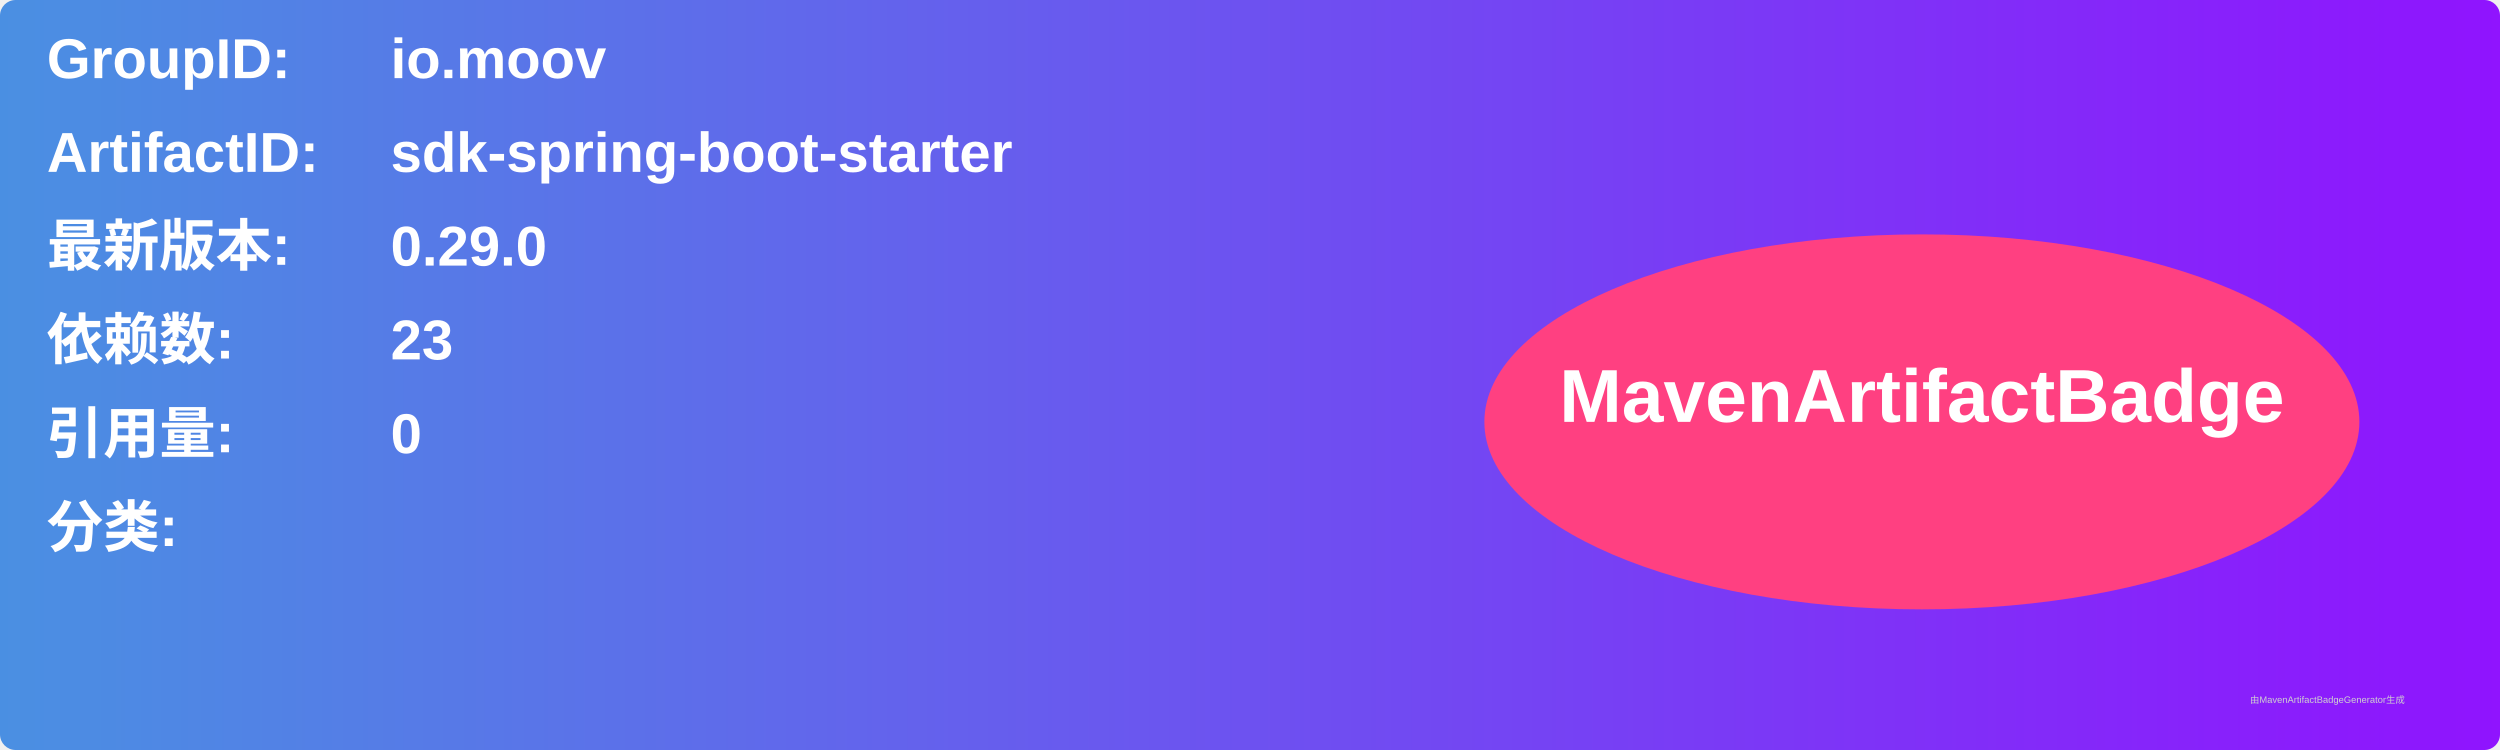
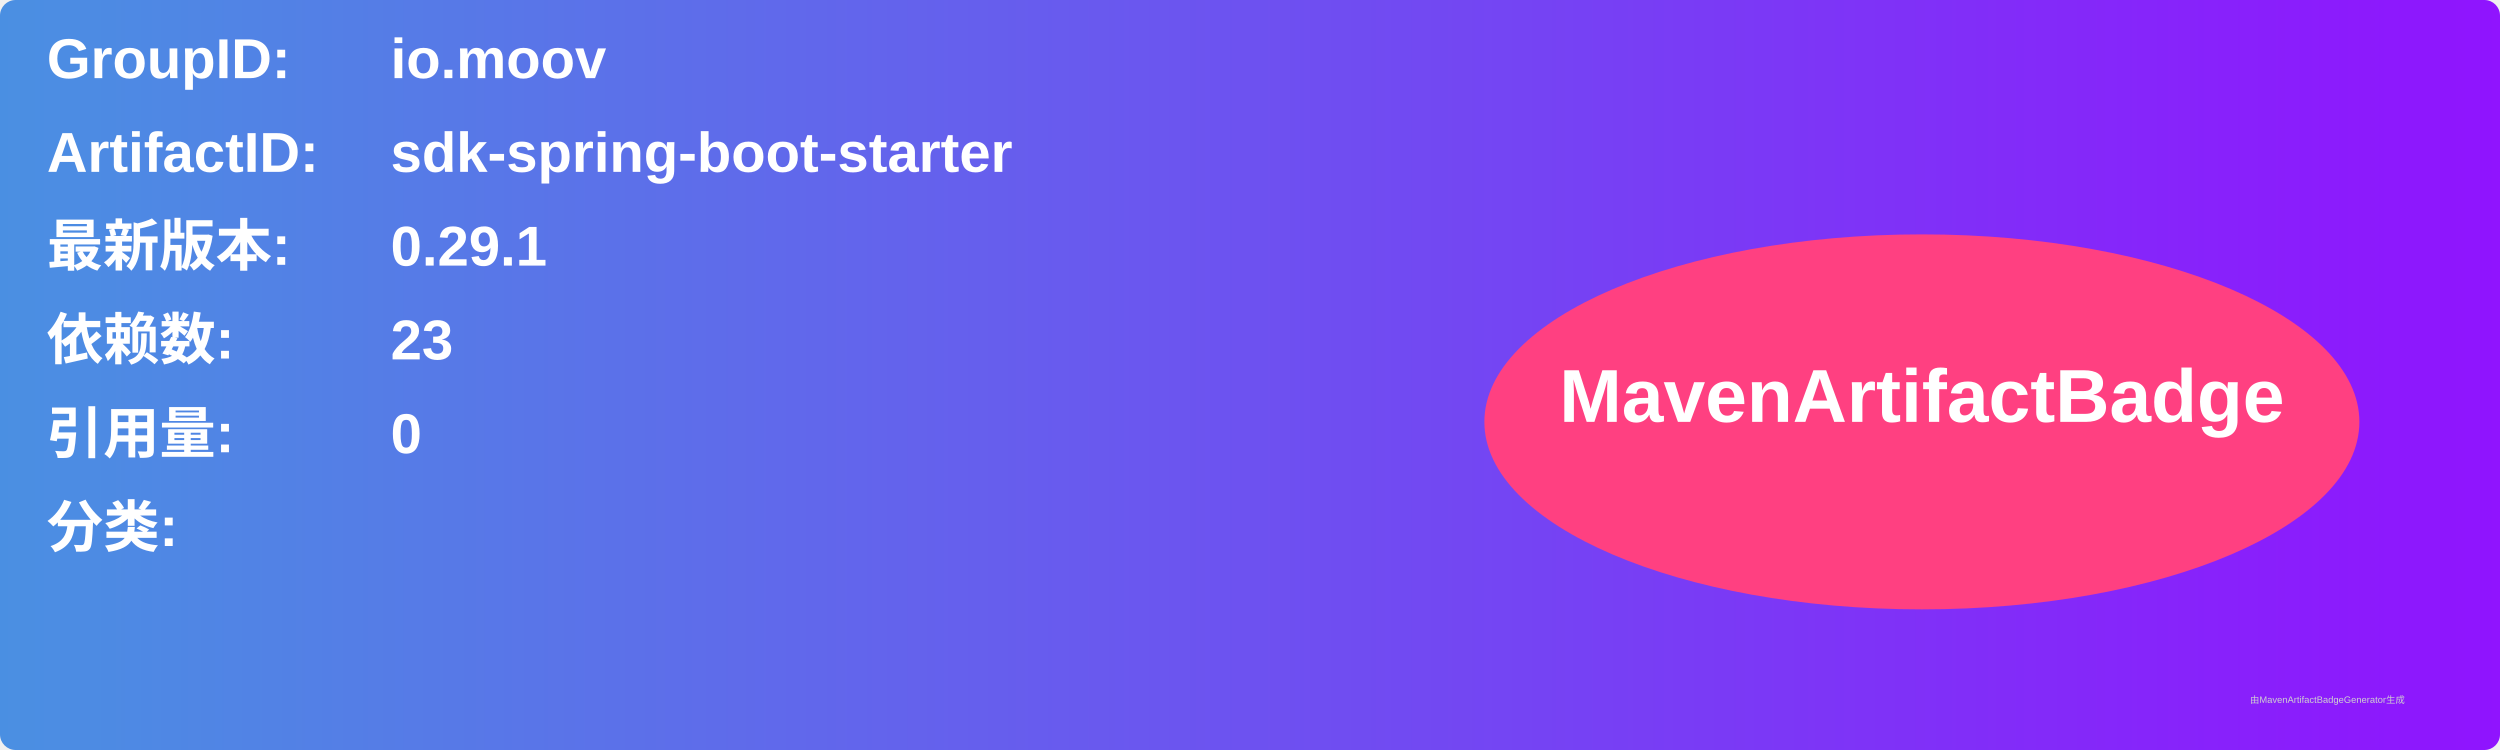
<svg xmlns="http://www.w3.org/2000/svg" width="800" height="240" viewBox="0 0 800 240">
  <linearGradient id="grad" x1="0%" y1="0%" x2="100%" y2="0%">
    <stop offset="0%" stop-color="#4a90e2" />
    <stop offset="100%" stop-color="#9013fe" />
  </linearGradient>
  <rect width="100%" height="100%" rx="5" ry="5" fill="url(#grad)" />
  <g transform="translate(15, 15)">
    <text x="0" y="10" font-family="Arial" font-size="18" fill="white" font-weight="bold" width="260">GroupID:</text>
    <text x="110" y="10" font-family="Arial" font-size="18" fill="white" font-weight="bold" width="460">io.moov</text>
    <text x="0" y="40" font-family="Arial" font-size="18" fill="white" font-weight="bold" width="260">ArtifactID:</text>
    <text x="110" y="40" font-family="Arial" font-size="18" fill="white" font-weight="bold" width="460">sdk-spring-boot-starter</text>
    <text x="0" y="70" font-family="Arial" font-size="18" fill="white" font-weight="bold">最新版本:</text>
    <text x="110" y="70" font-family="Arial" font-size="18" fill="white" font-weight="bold">
-       <tspan font-weight="bold">0.29.0</tspan>
+       <tspan font-weight="bold">0.29.1</tspan>
    </text>
    <text x="0" y="100" font-family="Arial" font-size="18" fill="white" font-weight="bold">依赖数: </text>
    <text x="110" y="100" font-family="Arial" font-size="18" fill="white">
      <tspan font-weight="bold">23</tspan>
    </text>
    <text x="0" y="130" font-family="Arial" font-size="18" fill="white" font-weight="bold">引用量: </text>
    <text x="110" y="130" font-family="Arial" font-size="18" fill="white">
      <tspan font-weight="bold">0</tspan>
    </text>
    <text x="0" y="160" font-family="Arial" font-size="18" fill="white" font-weight="bold">分类:</text>
    <text x="10" y="190" font-family="Arial" font-size="10" fill="white">
      <tspan font-weight="bold" />
    </text>
    <ellipse cx="600" cy="120" rx="140" ry="60" fill="#ff4081" />
    <text x="600" y="120" text-anchor="middle" font-family="Arial" font-size="24" fill="white" font-weight="bold">MavenArtifactBadge</text>
  </g>
  <text x="720" y="225" font-family="Arial" font-size="3" fill="#d0d0d0">由MavenArtifactBadgeGenerator生成</text>
</svg>
